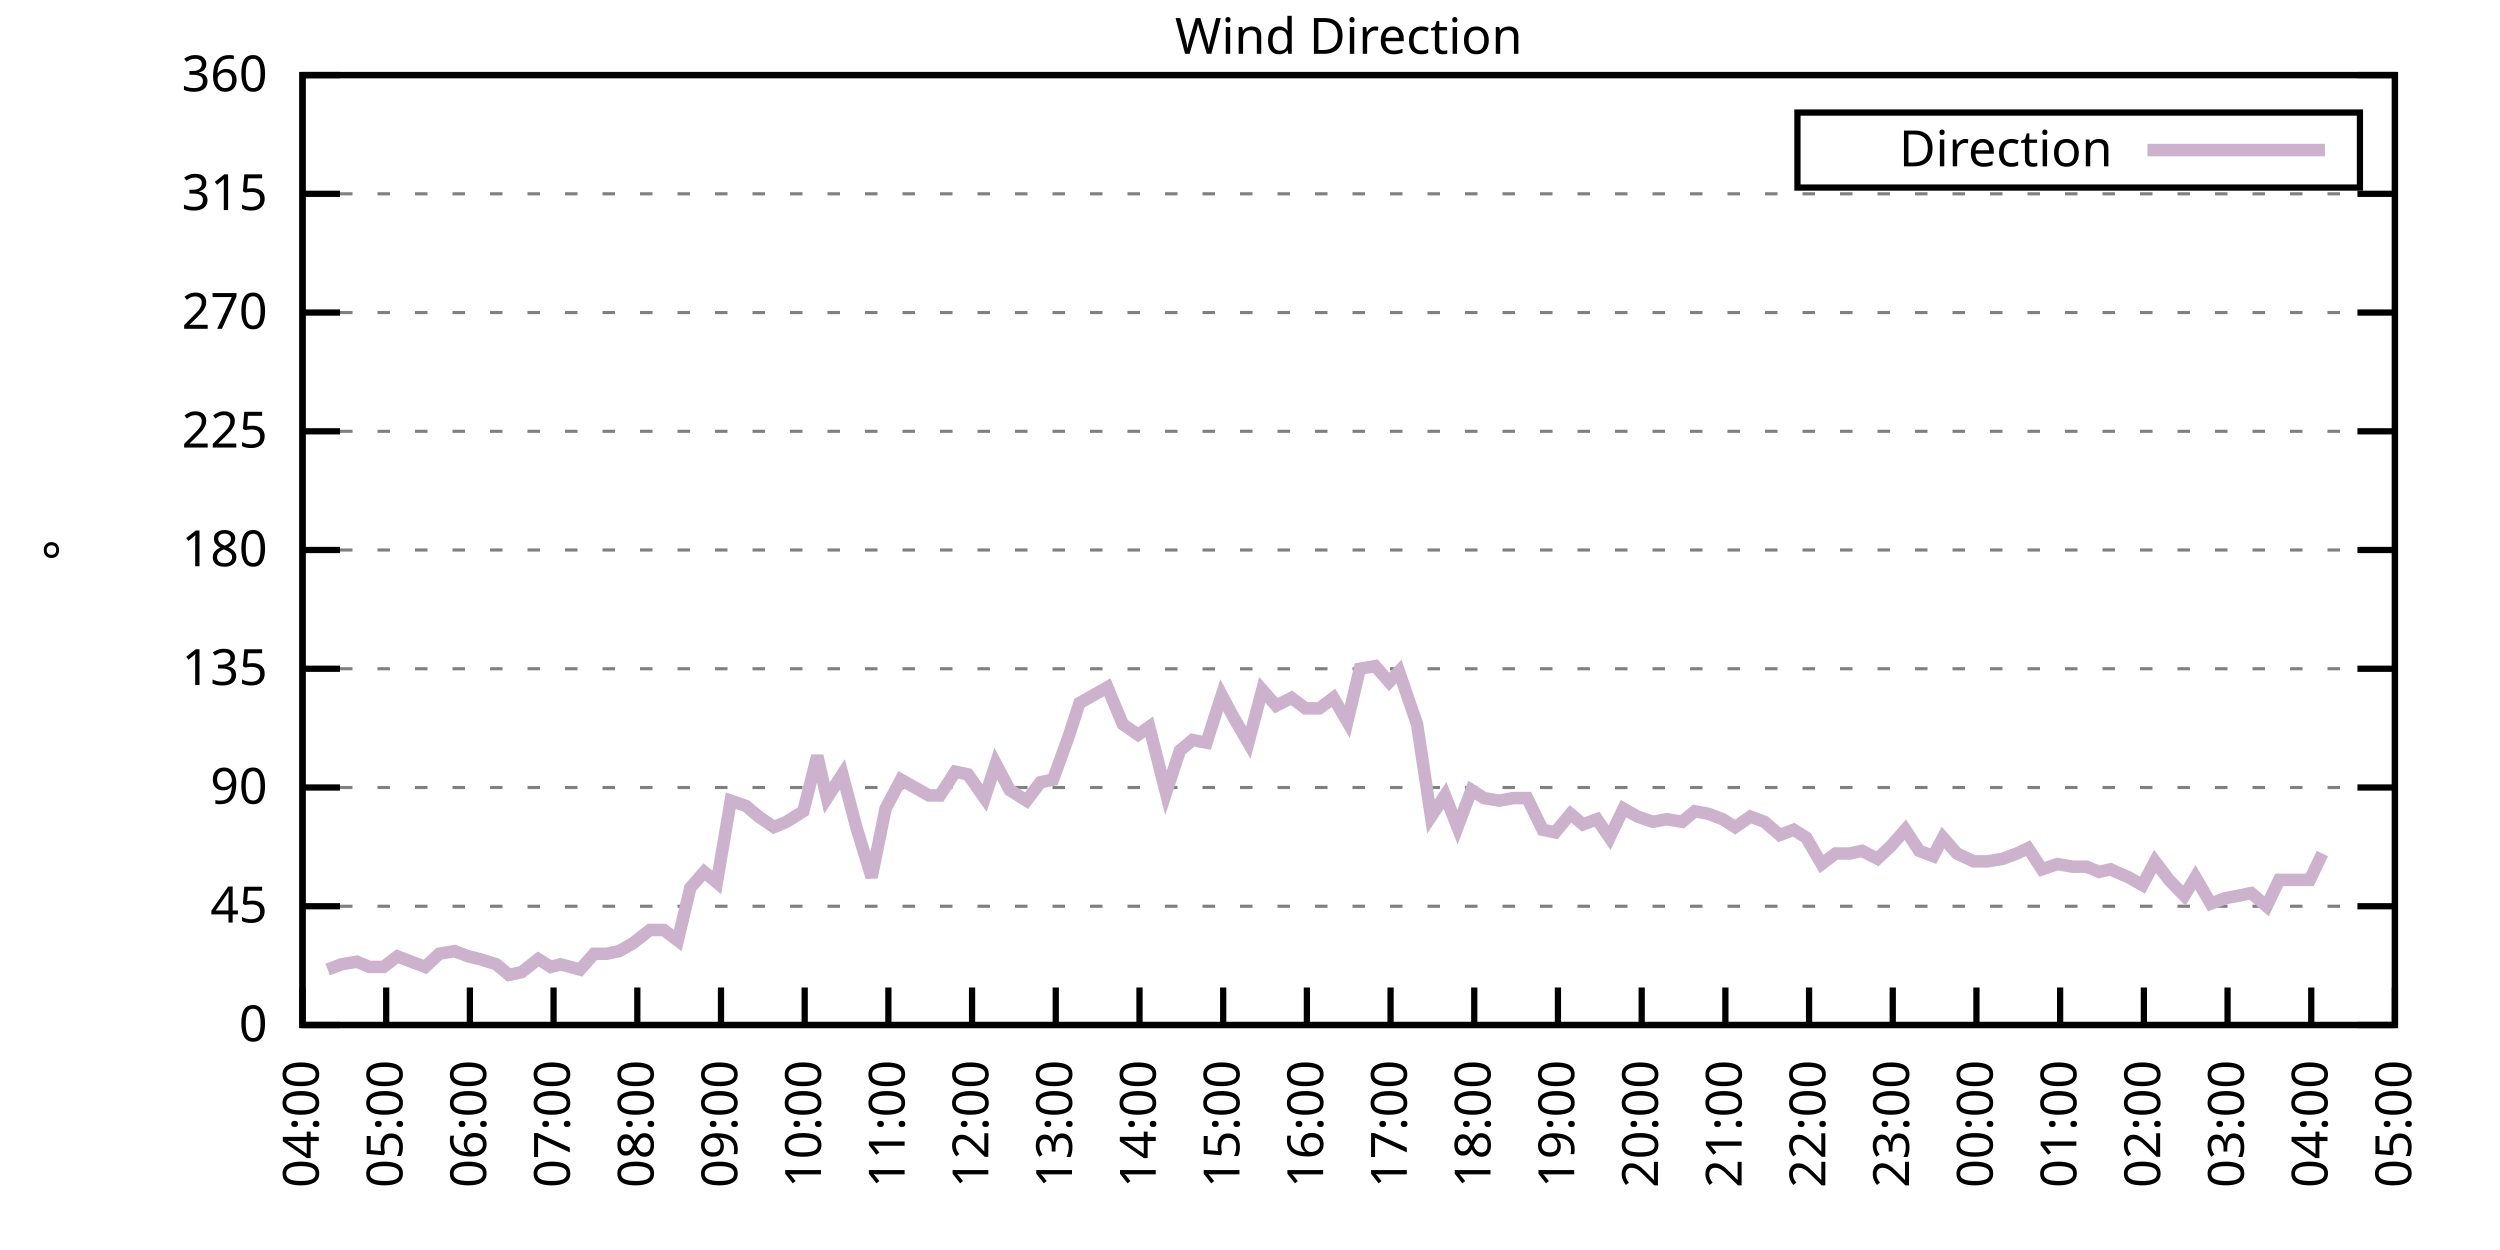
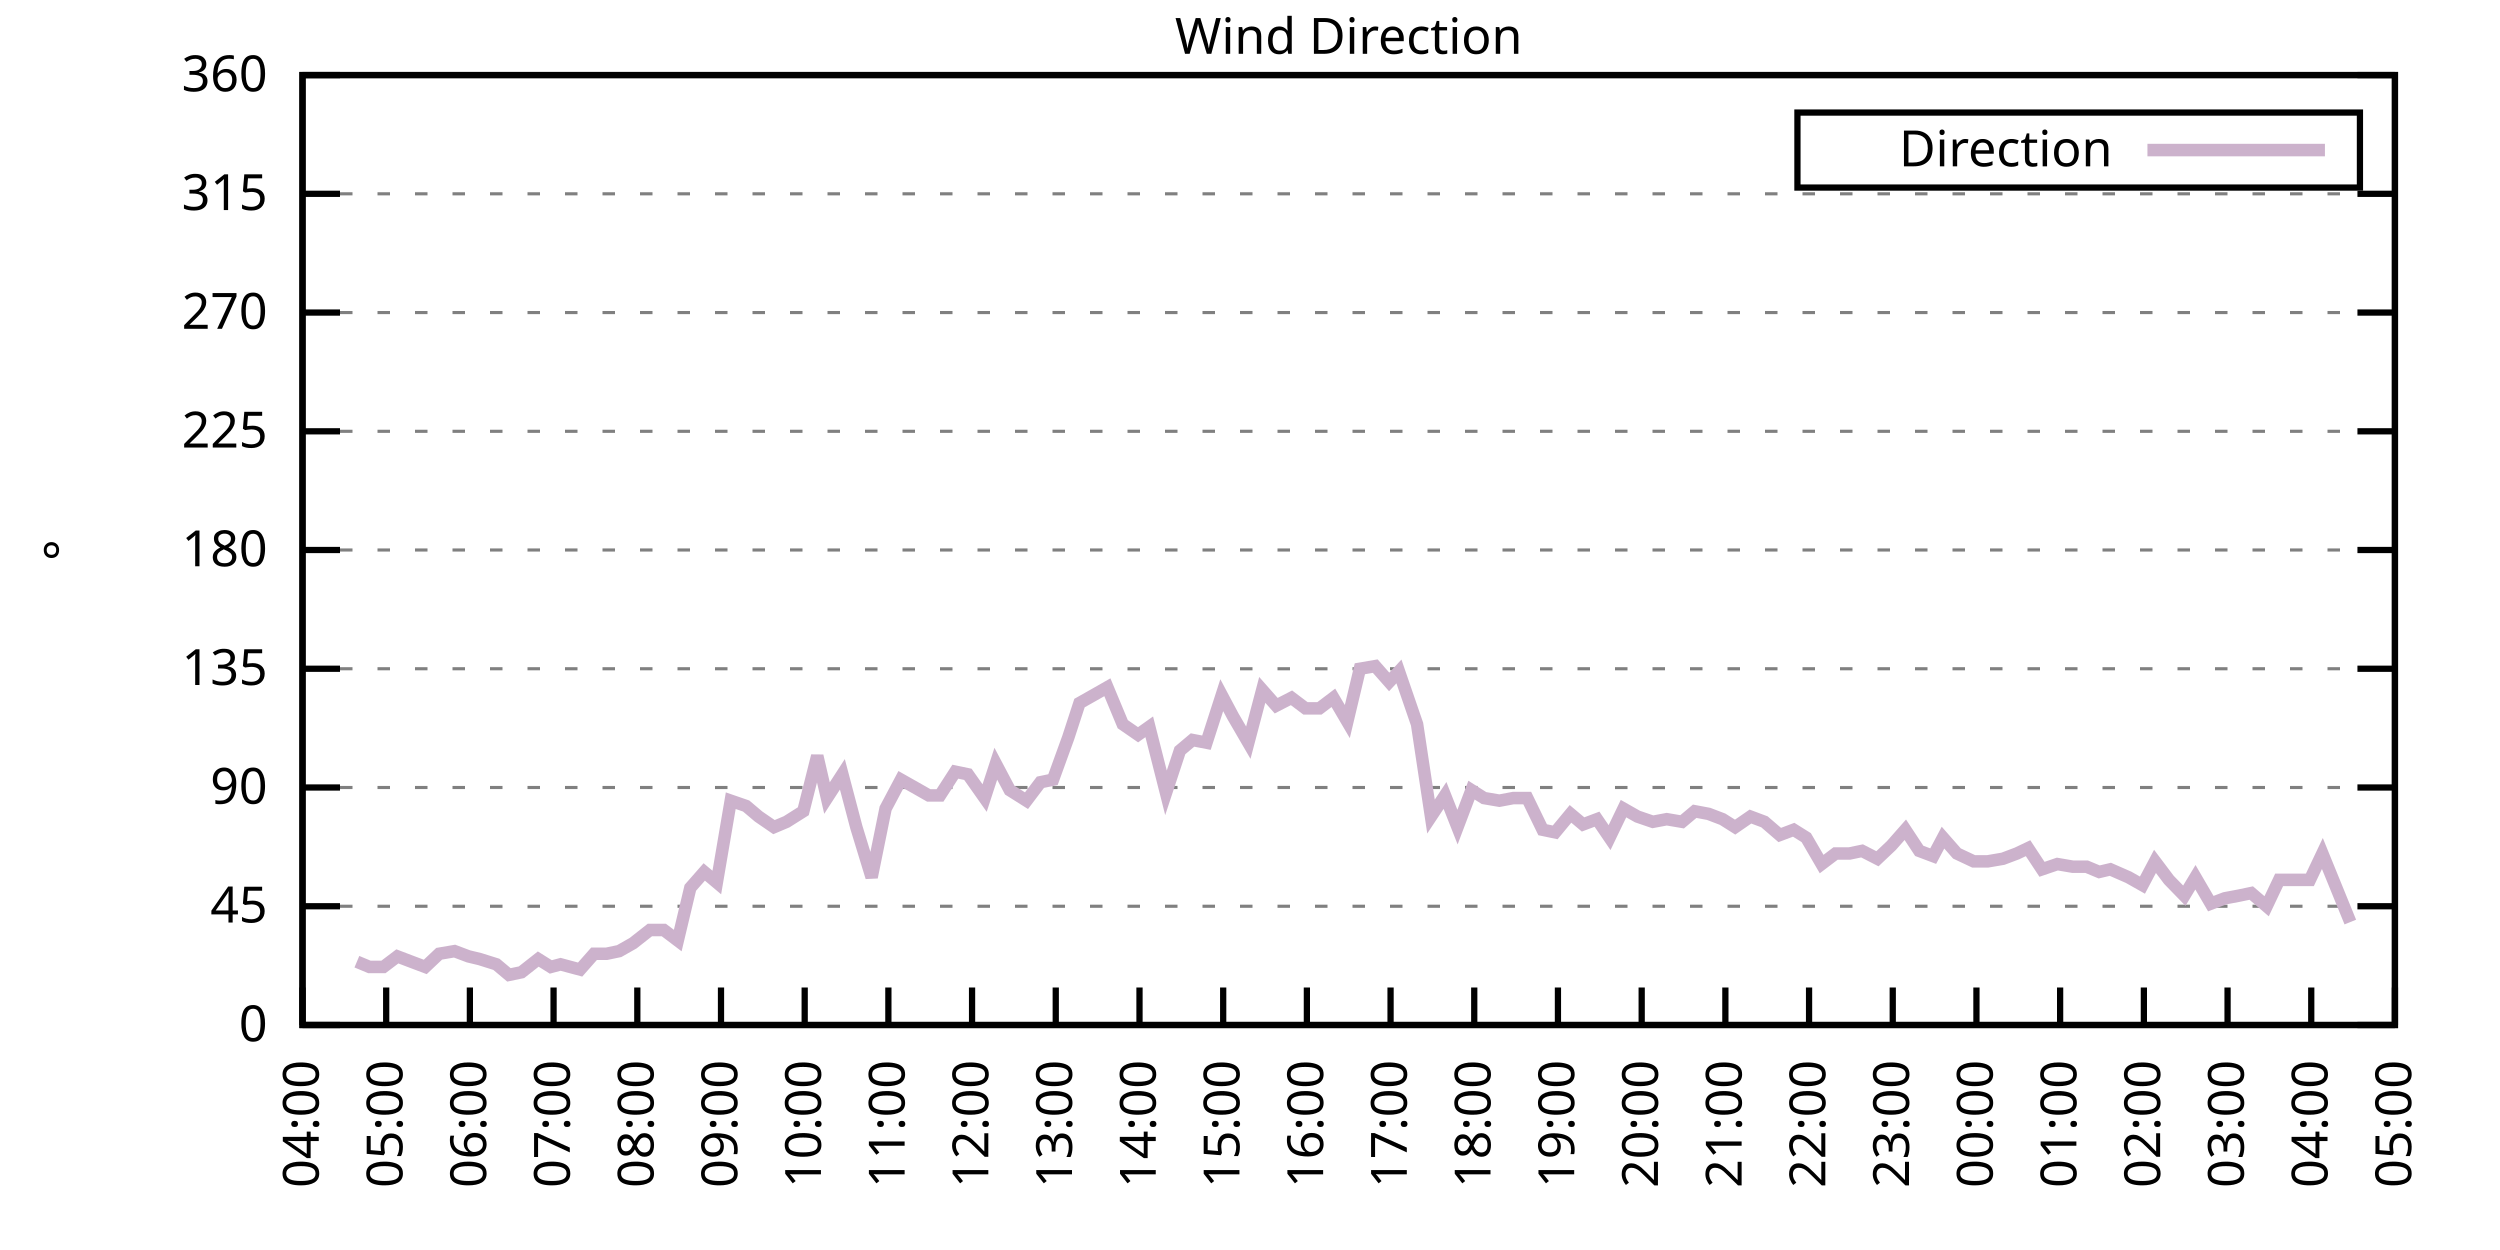
<svg xmlns="http://www.w3.org/2000/svg" xmlns:xlink="http://www.w3.org/1999/xlink" width="400" height="200" viewBox="0 0 400 200">
  <g id="gnuplot_canvas">
    <rect x="0" y="0" width="400" height="200" fill="none" />
    <defs>
      <circle id="gpDot" r="0.5" stroke-width="0.5" stroke="currentColor" />
      <path id="gpPt0" stroke-width="0.333" stroke="currentColor" d="M-1,0 h2 M0,-1 v2" />
      <path id="gpPt1" stroke-width="0.333" stroke="currentColor" d="M-1,-1 L1,1 M1,-1 L-1,1" />
      <path id="gpPt2" stroke-width="0.333" stroke="currentColor" d="M-1,0 L1,0 M0,-1 L0,1 M-1,-1 L1,1 M-1,1 L1,-1" />
      <rect id="gpPt3" stroke-width="0.333" stroke="currentColor" x="-1" y="-1" width="2" height="2" />
      <rect id="gpPt4" stroke-width="0.333" stroke="currentColor" fill="currentColor" x="-1" y="-1" width="2" height="2" />
      <circle id="gpPt5" stroke-width="0.333" stroke="currentColor" cx="0" cy="0" r="1" />
      <use xlink:href="#gpPt5" id="gpPt6" fill="currentColor" stroke="none" />
      <path id="gpPt7" stroke-width="0.333" stroke="currentColor" d="M0,-1.33 L-1.33,0.67 L1.33,0.67 z" />
      <use xlink:href="#gpPt7" id="gpPt8" fill="currentColor" stroke="none" />
      <use xlink:href="#gpPt7" id="gpPt9" stroke="currentColor" transform="rotate(180)" />
      <use xlink:href="#gpPt9" id="gpPt10" fill="currentColor" stroke="none" />
      <use xlink:href="#gpPt3" id="gpPt11" stroke="currentColor" transform="rotate(45)" />
      <use xlink:href="#gpPt11" id="gpPt12" fill="currentColor" stroke="none" />
      <path id="gpPt13" stroke-width="0.333" stroke="currentColor" d="M0,1.330 L1.265,0.411 L0.782,-1.067 L-0.782,-1.076 L-1.265,0.411 z" />
      <use xlink:href="#gpPt13" id="gpPt14" fill="currentColor" stroke="none" />
      <filter id="textbox" filterUnits="objectBoundingBox" x="0" y="0" height="1" width="1">
        <feFlood flood-color="white" flood-opacity="1" result="bgnd" />
        <feComposite in="SourceGraphic" in2="bgnd" operator="atop" />
      </filter>
      <filter id="greybox" filterUnits="objectBoundingBox" x="0" y="0" height="1" width="1">
        <feFlood flood-color="lightgrey" flood-opacity="1" result="grey" />
        <feComposite in="SourceGraphic" in2="grey" operator="atop" />
      </filter>
    </defs>
    <g fill="none" color="white" stroke="currentColor" stroke-width="1.00" stroke-linecap="butt" stroke-linejoin="miter">
</g>
    <g fill="none" color="black" stroke="currentColor" stroke-width="1.00" stroke-linecap="butt" stroke-linejoin="miter">
      <g stroke="none" shape-rendering="crispEdges">
        <polygon fill="rgb(255, 255, 255)" points="48.40,164.00 383.18,164.00 383.18,12.02 48.40,12.02 " />
      </g>
    </g>
    <g fill="none" color="black" stroke="currentColor" stroke-width="1.00" stroke-linecap="butt" stroke-linejoin="miter">
</g>
    <g fill="none" color="black" stroke="black" stroke-width="0.50" stroke-linecap="butt" stroke-linejoin="miter">
</g>
    <g fill="none" color="gray" stroke="currentColor" stroke-width="0.50" stroke-linecap="butt" stroke-linejoin="miter">
      <path stroke="gray" stroke-dasharray="2,4" class="gridline" d="M48.40,164.00 L383.19,164.00  " />
    </g>
    <g fill="none" color="gray" stroke="gray" stroke-width="1.00" stroke-linecap="butt" stroke-linejoin="miter">
</g>
    <g fill="none" color="black" stroke="currentColor" stroke-width="1.00" stroke-linecap="butt" stroke-linejoin="miter">
      <path stroke="black" d="M48.40,164.00 L54.40,164.00 M383.19,164.00 L377.19,164.00  " />
      <g transform="translate(42.80,166.60)" stroke="none" fill="black" font-family="Sans" font-size="8.00" text-anchor="end">
        <text>
          <tspan font-family="Sans"> 0</tspan>
        </text>
      </g>
    </g>
    <g fill="none" color="black" stroke="currentColor" stroke-width="1.00" stroke-linecap="butt" stroke-linejoin="miter">
</g>
    <g fill="none" color="black" stroke="black" stroke-width="0.50" stroke-linecap="butt" stroke-linejoin="miter">
</g>
    <g fill="none" color="gray" stroke="currentColor" stroke-width="0.50" stroke-linecap="butt" stroke-linejoin="miter">
      <path stroke="gray" stroke-dasharray="2,4" class="gridline" d="M48.40,145.00 L383.19,145.00  " />
    </g>
    <g fill="none" color="gray" stroke="gray" stroke-width="1.00" stroke-linecap="butt" stroke-linejoin="miter">
</g>
    <g fill="none" color="black" stroke="currentColor" stroke-width="1.00" stroke-linecap="butt" stroke-linejoin="miter">
      <path stroke="black" d="M48.40,145.00 L54.40,145.00 M383.19,145.00 L377.19,145.00  " />
      <g transform="translate(42.80,147.60)" stroke="none" fill="black" font-family="Sans" font-size="8.00" text-anchor="end">
        <text>
          <tspan font-family="Sans"> 45</tspan>
        </text>
      </g>
    </g>
    <g fill="none" color="black" stroke="currentColor" stroke-width="1.00" stroke-linecap="butt" stroke-linejoin="miter">
</g>
    <g fill="none" color="black" stroke="black" stroke-width="0.50" stroke-linecap="butt" stroke-linejoin="miter">
</g>
    <g fill="none" color="gray" stroke="currentColor" stroke-width="0.50" stroke-linecap="butt" stroke-linejoin="miter">
      <path stroke="gray" stroke-dasharray="2,4" class="gridline" d="M48.40,126.00 L383.19,126.00  " />
    </g>
    <g fill="none" color="gray" stroke="gray" stroke-width="1.00" stroke-linecap="butt" stroke-linejoin="miter">
</g>
    <g fill="none" color="black" stroke="currentColor" stroke-width="1.00" stroke-linecap="butt" stroke-linejoin="miter">
      <path stroke="black" d="M48.40,126.00 L54.40,126.00 M383.19,126.00 L377.19,126.00  " />
      <g transform="translate(42.80,128.60)" stroke="none" fill="black" font-family="Sans" font-size="8.00" text-anchor="end">
        <text>
          <tspan font-family="Sans"> 90</tspan>
        </text>
      </g>
    </g>
    <g fill="none" color="black" stroke="currentColor" stroke-width="1.00" stroke-linecap="butt" stroke-linejoin="miter">
</g>
    <g fill="none" color="black" stroke="black" stroke-width="0.50" stroke-linecap="butt" stroke-linejoin="miter">
</g>
    <g fill="none" color="gray" stroke="currentColor" stroke-width="0.50" stroke-linecap="butt" stroke-linejoin="miter">
      <path stroke="gray" stroke-dasharray="2,4" class="gridline" d="M48.40,107.00 L383.19,107.00  " />
    </g>
    <g fill="none" color="gray" stroke="gray" stroke-width="1.00" stroke-linecap="butt" stroke-linejoin="miter">
</g>
    <g fill="none" color="black" stroke="currentColor" stroke-width="1.00" stroke-linecap="butt" stroke-linejoin="miter">
      <path stroke="black" d="M48.40,107.00 L54.40,107.00 M383.19,107.00 L377.19,107.00  " />
      <g transform="translate(42.80,109.60)" stroke="none" fill="black" font-family="Sans" font-size="8.00" text-anchor="end">
        <text>
          <tspan font-family="Sans"> 135</tspan>
        </text>
      </g>
    </g>
    <g fill="none" color="black" stroke="currentColor" stroke-width="1.00" stroke-linecap="butt" stroke-linejoin="miter">
</g>
    <g fill="none" color="black" stroke="black" stroke-width="0.50" stroke-linecap="butt" stroke-linejoin="miter">
</g>
    <g fill="none" color="gray" stroke="currentColor" stroke-width="0.50" stroke-linecap="butt" stroke-linejoin="miter">
      <path stroke="gray" stroke-dasharray="2,4" class="gridline" d="M48.40,88.00 L383.19,88.00  " />
    </g>
    <g fill="none" color="gray" stroke="gray" stroke-width="1.00" stroke-linecap="butt" stroke-linejoin="miter">
</g>
    <g fill="none" color="black" stroke="currentColor" stroke-width="1.00" stroke-linecap="butt" stroke-linejoin="miter">
      <path stroke="black" d="M48.40,88.00 L54.40,88.00 M383.19,88.00 L377.19,88.00  " />
      <g transform="translate(42.80,90.60)" stroke="none" fill="black" font-family="Sans" font-size="8.00" text-anchor="end">
        <text>
          <tspan font-family="Sans"> 180</tspan>
        </text>
      </g>
    </g>
    <g fill="none" color="black" stroke="currentColor" stroke-width="1.00" stroke-linecap="butt" stroke-linejoin="miter">
</g>
    <g fill="none" color="black" stroke="black" stroke-width="0.50" stroke-linecap="butt" stroke-linejoin="miter">
</g>
    <g fill="none" color="gray" stroke="currentColor" stroke-width="0.50" stroke-linecap="butt" stroke-linejoin="miter">
      <path stroke="gray" stroke-dasharray="2,4" class="gridline" d="M48.40,69.01 L383.19,69.01  " />
    </g>
    <g fill="none" color="gray" stroke="gray" stroke-width="1.00" stroke-linecap="butt" stroke-linejoin="miter">
</g>
    <g fill="none" color="black" stroke="currentColor" stroke-width="1.00" stroke-linecap="butt" stroke-linejoin="miter">
      <path stroke="black" d="M48.40,69.01 L54.40,69.01 M383.19,69.01 L377.19,69.01  " />
      <g transform="translate(42.80,71.61)" stroke="none" fill="black" font-family="Sans" font-size="8.00" text-anchor="end">
        <text>
          <tspan font-family="Sans"> 225</tspan>
        </text>
      </g>
    </g>
    <g fill="none" color="black" stroke="currentColor" stroke-width="1.00" stroke-linecap="butt" stroke-linejoin="miter">
</g>
    <g fill="none" color="black" stroke="black" stroke-width="0.50" stroke-linecap="butt" stroke-linejoin="miter">
</g>
    <g fill="none" color="gray" stroke="currentColor" stroke-width="0.50" stroke-linecap="butt" stroke-linejoin="miter">
      <path stroke="gray" stroke-dasharray="2,4" class="gridline" d="M48.40,50.01 L383.19,50.01  " />
    </g>
    <g fill="none" color="gray" stroke="gray" stroke-width="1.00" stroke-linecap="butt" stroke-linejoin="miter">
</g>
    <g fill="none" color="black" stroke="currentColor" stroke-width="1.00" stroke-linecap="butt" stroke-linejoin="miter">
      <path stroke="black" d="M48.40,50.01 L54.40,50.01 M383.19,50.01 L377.19,50.01  " />
      <g transform="translate(42.80,52.61)" stroke="none" fill="black" font-family="Sans" font-size="8.00" text-anchor="end">
        <text>
          <tspan font-family="Sans"> 270</tspan>
        </text>
      </g>
    </g>
    <g fill="none" color="black" stroke="currentColor" stroke-width="1.00" stroke-linecap="butt" stroke-linejoin="miter">
</g>
    <g fill="none" color="black" stroke="black" stroke-width="0.50" stroke-linecap="butt" stroke-linejoin="miter">
</g>
    <g fill="none" color="gray" stroke="currentColor" stroke-width="0.50" stroke-linecap="butt" stroke-linejoin="miter">
      <path stroke="gray" stroke-dasharray="2,4" class="gridline" d="M48.40,31.01 L383.19,31.01  " />
    </g>
    <g fill="none" color="gray" stroke="gray" stroke-width="1.00" stroke-linecap="butt" stroke-linejoin="miter">
</g>
    <g fill="none" color="black" stroke="currentColor" stroke-width="1.00" stroke-linecap="butt" stroke-linejoin="miter">
      <path stroke="black" d="M48.40,31.01 L54.40,31.01 M383.19,31.01 L377.19,31.01  " />
      <g transform="translate(42.80,33.61)" stroke="none" fill="black" font-family="Sans" font-size="8.00" text-anchor="end">
        <text>
          <tspan font-family="Sans"> 315</tspan>
        </text>
      </g>
    </g>
    <g fill="none" color="black" stroke="currentColor" stroke-width="1.00" stroke-linecap="butt" stroke-linejoin="miter">
</g>
    <g fill="none" color="black" stroke="black" stroke-width="0.50" stroke-linecap="butt" stroke-linejoin="miter">
</g>
    <g fill="none" color="gray" stroke="currentColor" stroke-width="0.50" stroke-linecap="butt" stroke-linejoin="miter">
      <path stroke="gray" stroke-dasharray="2,4" class="gridline" d="M48.40,12.01 L383.19,12.01  " />
    </g>
    <g fill="none" color="gray" stroke="gray" stroke-width="1.00" stroke-linecap="butt" stroke-linejoin="miter">
</g>
    <g fill="none" color="black" stroke="currentColor" stroke-width="1.00" stroke-linecap="butt" stroke-linejoin="miter">
      <path stroke="black" d="M48.40,12.01 L54.40,12.01 M383.19,12.01 L377.19,12.01  " />
      <g transform="translate(42.80,14.61)" stroke="none" fill="black" font-family="Sans" font-size="8.00" text-anchor="end">
        <text>
          <tspan font-family="Sans"> 360</tspan>
        </text>
      </g>
    </g>
    <g fill="none" color="black" stroke="currentColor" stroke-width="1.00" stroke-linecap="butt" stroke-linejoin="miter">
      <path stroke="black" d="M48.40,164.00 L48.40,158.00  " />
      <g transform="translate(51.00,169.60) rotate(270.00)" stroke="none" fill="black" font-family="Sans" font-size="8.00" text-anchor="end">
        <text>
          <tspan font-family="Sans">04:00</tspan>
        </text>
      </g>
    </g>
    <g fill="none" color="black" stroke="currentColor" stroke-width="1.00" stroke-linecap="butt" stroke-linejoin="miter">
      <path stroke="black" d="M61.79,164.00 L61.79,158.00  " />
      <g transform="translate(64.39,169.60) rotate(270.00)" stroke="none" fill="black" font-family="Sans" font-size="8.00" text-anchor="end">
        <text>
          <tspan font-family="Sans">05:00</tspan>
        </text>
      </g>
    </g>
    <g fill="none" color="black" stroke="currentColor" stroke-width="1.00" stroke-linecap="butt" stroke-linejoin="miter">
      <path stroke="black" d="M75.18,164.00 L75.18,158.00  " />
      <g transform="translate(77.78,169.60) rotate(270.00)" stroke="none" fill="black" font-family="Sans" font-size="8.00" text-anchor="end">
        <text>
          <tspan font-family="Sans">06:00</tspan>
        </text>
      </g>
    </g>
    <g fill="none" color="black" stroke="currentColor" stroke-width="1.00" stroke-linecap="butt" stroke-linejoin="miter">
      <path stroke="black" d="M88.57,164.00 L88.57,158.00  " />
      <g transform="translate(91.17,169.60) rotate(270.00)" stroke="none" fill="black" font-family="Sans" font-size="8.00" text-anchor="end">
        <text>
          <tspan font-family="Sans">07:00</tspan>
        </text>
      </g>
    </g>
    <g fill="none" color="black" stroke="currentColor" stroke-width="1.00" stroke-linecap="butt" stroke-linejoin="miter">
      <path stroke="black" d="M101.97,164.00 L101.97,158.00  " />
      <g transform="translate(104.57,169.60) rotate(270.00)" stroke="none" fill="black" font-family="Sans" font-size="8.00" text-anchor="end">
        <text>
          <tspan font-family="Sans">08:00</tspan>
        </text>
      </g>
    </g>
    <g fill="none" color="black" stroke="currentColor" stroke-width="1.00" stroke-linecap="butt" stroke-linejoin="miter">
      <path stroke="black" d="M115.36,164.00 L115.36,158.00  " />
      <g transform="translate(117.96,169.60) rotate(270.00)" stroke="none" fill="black" font-family="Sans" font-size="8.00" text-anchor="end">
        <text>
          <tspan font-family="Sans">09:00</tspan>
        </text>
      </g>
    </g>
    <g fill="none" color="black" stroke="currentColor" stroke-width="1.00" stroke-linecap="butt" stroke-linejoin="miter">
      <path stroke="black" d="M128.75,164.00 L128.75,158.00  " />
      <g transform="translate(131.35,169.60) rotate(270.00)" stroke="none" fill="black" font-family="Sans" font-size="8.00" text-anchor="end">
        <text>
          <tspan font-family="Sans">10:00</tspan>
        </text>
      </g>
    </g>
    <g fill="none" color="black" stroke="currentColor" stroke-width="1.00" stroke-linecap="butt" stroke-linejoin="miter">
      <path stroke="black" d="M142.14,164.00 L142.14,158.00  " />
      <g transform="translate(144.74,169.60) rotate(270.00)" stroke="none" fill="black" font-family="Sans" font-size="8.00" text-anchor="end">
        <text>
          <tspan font-family="Sans">11:00</tspan>
        </text>
      </g>
    </g>
    <g fill="none" color="black" stroke="currentColor" stroke-width="1.00" stroke-linecap="butt" stroke-linejoin="miter">
      <path stroke="black" d="M155.53,164.00 L155.53,158.00  " />
      <g transform="translate(158.13,169.60) rotate(270.00)" stroke="none" fill="black" font-family="Sans" font-size="8.00" text-anchor="end">
        <text>
          <tspan font-family="Sans">12:00</tspan>
        </text>
      </g>
    </g>
    <g fill="none" color="black" stroke="currentColor" stroke-width="1.00" stroke-linecap="butt" stroke-linejoin="miter">
      <path stroke="black" d="M168.92,164.00 L168.92,158.00  " />
      <g transform="translate(171.52,169.60) rotate(270.00)" stroke="none" fill="black" font-family="Sans" font-size="8.00" text-anchor="end">
        <text>
          <tspan font-family="Sans">13:00</tspan>
        </text>
      </g>
    </g>
    <g fill="none" color="black" stroke="currentColor" stroke-width="1.00" stroke-linecap="butt" stroke-linejoin="miter">
      <path stroke="black" d="M182.32,164.00 L182.32,158.00  " />
      <g transform="translate(184.92,169.60) rotate(270.00)" stroke="none" fill="black" font-family="Sans" font-size="8.00" text-anchor="end">
        <text>
          <tspan font-family="Sans">14:00</tspan>
        </text>
      </g>
    </g>
    <g fill="none" color="black" stroke="currentColor" stroke-width="1.00" stroke-linecap="butt" stroke-linejoin="miter">
      <path stroke="black" d="M195.71,164.00 L195.71,158.00  " />
      <g transform="translate(198.31,169.60) rotate(270.00)" stroke="none" fill="black" font-family="Sans" font-size="8.00" text-anchor="end">
        <text>
          <tspan font-family="Sans">15:00</tspan>
        </text>
      </g>
    </g>
    <g fill="none" color="black" stroke="currentColor" stroke-width="1.00" stroke-linecap="butt" stroke-linejoin="miter">
      <path stroke="black" d="M209.10,164.00 L209.10,158.00  " />
      <g transform="translate(211.70,169.60) rotate(270.00)" stroke="none" fill="black" font-family="Sans" font-size="8.00" text-anchor="end">
        <text>
          <tspan font-family="Sans">16:00</tspan>
        </text>
      </g>
    </g>
    <g fill="none" color="black" stroke="currentColor" stroke-width="1.00" stroke-linecap="butt" stroke-linejoin="miter">
      <path stroke="black" d="M222.49,164.00 L222.49,158.00  " />
      <g transform="translate(225.09,169.60) rotate(270.00)" stroke="none" fill="black" font-family="Sans" font-size="8.00" text-anchor="end">
        <text>
          <tspan font-family="Sans">17:00</tspan>
        </text>
      </g>
    </g>
    <g fill="none" color="black" stroke="currentColor" stroke-width="1.00" stroke-linecap="butt" stroke-linejoin="miter">
      <path stroke="black" d="M235.88,164.00 L235.88,158.00  " />
      <g transform="translate(238.48,169.60) rotate(270.00)" stroke="none" fill="black" font-family="Sans" font-size="8.00" text-anchor="end">
        <text>
          <tspan font-family="Sans">18:00</tspan>
        </text>
      </g>
    </g>
    <g fill="none" color="black" stroke="currentColor" stroke-width="1.00" stroke-linecap="butt" stroke-linejoin="miter">
      <path stroke="black" d="M249.27,164.00 L249.27,158.00  " />
      <g transform="translate(251.87,169.60) rotate(270.00)" stroke="none" fill="black" font-family="Sans" font-size="8.00" text-anchor="end">
        <text>
          <tspan font-family="Sans">19:00</tspan>
        </text>
      </g>
    </g>
    <g fill="none" color="black" stroke="currentColor" stroke-width="1.00" stroke-linecap="butt" stroke-linejoin="miter">
      <path stroke="black" d="M262.67,164.00 L262.67,158.00  " />
      <g transform="translate(265.27,169.60) rotate(270.00)" stroke="none" fill="black" font-family="Sans" font-size="8.00" text-anchor="end">
        <text>
          <tspan font-family="Sans">20:00</tspan>
        </text>
      </g>
    </g>
    <g fill="none" color="black" stroke="currentColor" stroke-width="1.00" stroke-linecap="butt" stroke-linejoin="miter">
      <path stroke="black" d="M276.06,164.00 L276.06,158.00  " />
      <g transform="translate(278.66,169.60) rotate(270.00)" stroke="none" fill="black" font-family="Sans" font-size="8.00" text-anchor="end">
        <text>
          <tspan font-family="Sans">21:00</tspan>
        </text>
      </g>
    </g>
    <g fill="none" color="black" stroke="currentColor" stroke-width="1.00" stroke-linecap="butt" stroke-linejoin="miter">
      <path stroke="black" d="M289.45,164.00 L289.45,158.00  " />
      <g transform="translate(292.05,169.60) rotate(270.00)" stroke="none" fill="black" font-family="Sans" font-size="8.00" text-anchor="end">
        <text>
          <tspan font-family="Sans">22:00</tspan>
        </text>
      </g>
    </g>
    <g fill="none" color="black" stroke="currentColor" stroke-width="1.00" stroke-linecap="butt" stroke-linejoin="miter">
      <path stroke="black" d="M302.84,164.00 L302.84,158.00  " />
      <g transform="translate(305.44,169.60) rotate(270.00)" stroke="none" fill="black" font-family="Sans" font-size="8.00" text-anchor="end">
        <text>
          <tspan font-family="Sans">23:00</tspan>
        </text>
      </g>
    </g>
    <g fill="none" color="black" stroke="currentColor" stroke-width="1.00" stroke-linecap="butt" stroke-linejoin="miter">
      <path stroke="black" d="M316.23,164.00 L316.23,158.00  " />
      <g transform="translate(318.83,169.60) rotate(270.00)" stroke="none" fill="black" font-family="Sans" font-size="8.00" text-anchor="end">
        <text>
          <tspan font-family="Sans">00:00</tspan>
        </text>
      </g>
    </g>
    <g fill="none" color="black" stroke="currentColor" stroke-width="1.00" stroke-linecap="butt" stroke-linejoin="miter">
      <path stroke="black" d="M329.62,164.00 L329.62,158.00  " />
      <g transform="translate(332.22,169.60) rotate(270.00)" stroke="none" fill="black" font-family="Sans" font-size="8.00" text-anchor="end">
        <text>
          <tspan font-family="Sans">01:00</tspan>
        </text>
      </g>
    </g>
    <g fill="none" color="black" stroke="currentColor" stroke-width="1.00" stroke-linecap="butt" stroke-linejoin="miter">
      <path stroke="black" d="M343.02,164.00 L343.02,158.00  " />
      <g transform="translate(345.62,169.60) rotate(270.00)" stroke="none" fill="black" font-family="Sans" font-size="8.00" text-anchor="end">
        <text>
          <tspan font-family="Sans">02:00</tspan>
        </text>
      </g>
    </g>
    <g fill="none" color="black" stroke="currentColor" stroke-width="1.00" stroke-linecap="butt" stroke-linejoin="miter">
      <path stroke="black" d="M356.41,164.00 L356.41,158.00  " />
      <g transform="translate(359.01,169.60) rotate(270.00)" stroke="none" fill="black" font-family="Sans" font-size="8.00" text-anchor="end">
        <text>
          <tspan font-family="Sans">03:00</tspan>
        </text>
      </g>
    </g>
    <g fill="none" color="black" stroke="currentColor" stroke-width="1.00" stroke-linecap="butt" stroke-linejoin="miter">
      <path stroke="black" d="M369.80,164.00 L369.80,158.00  " />
      <g transform="translate(372.40,169.60) rotate(270.00)" stroke="none" fill="black" font-family="Sans" font-size="8.00" text-anchor="end">
        <text>
          <tspan font-family="Sans">04:00</tspan>
        </text>
      </g>
    </g>
    <g fill="none" color="black" stroke="currentColor" stroke-width="1.00" stroke-linecap="butt" stroke-linejoin="miter">
      <path stroke="black" d="M383.19,164.00 L383.19,158.00  " />
      <g transform="translate(385.79,169.60) rotate(270.00)" stroke="none" fill="black" font-family="Sans" font-size="8.00" text-anchor="end">
        <text>
          <tspan font-family="Sans">05:00</tspan>
        </text>
      </g>
    </g>
    <g fill="none" color="black" stroke="currentColor" stroke-width="1.00" stroke-linecap="butt" stroke-linejoin="miter">
</g>
    <g fill="none" color="black" stroke="currentColor" stroke-width="1.00" stroke-linecap="butt" stroke-linejoin="miter">
      <path stroke="black" d="M48.40,12.01 L48.40,164.00 L383.19,164.00 L383.19,12.01 L48.40,12.01 Z  " />
    </g>
    <g fill="none" color="black" stroke="currentColor" stroke-width="1.00" stroke-linecap="butt" stroke-linejoin="miter">
</g>
    <g fill="none" color="black" stroke="currentColor" stroke-width="1.00" stroke-linecap="butt" stroke-linejoin="miter">
      <path stroke="black" d="M287.59,30.01 L287.59,18.01 L377.59,18.01 L377.59,30.01 L287.59,30.01 Z  " />
    </g>
    <g id="Wind_direction_plot_1">
      <g fill="none" color="white" stroke="black" stroke-width="2.00" stroke-linecap="butt" stroke-linejoin="miter">
</g>
      <g fill="none" color="black" stroke="currentColor" stroke-width="2.00" stroke-linecap="butt" stroke-linejoin="miter">
        <g transform="translate(337.99,26.61)" stroke="none" fill="black" font-family="Sans" font-size="8.00" text-anchor="end">
          <text>
            <tspan font-family="Sans">Direction</tspan>
          </text>
        </g>
      </g>
      <g fill="none" color="black" stroke="currentColor" stroke-width="2.00" stroke-linecap="butt" stroke-linejoin="miter">
-         <path stroke="rgb(204, 178, 204)" d="M343.59,24.01 L371.99,24.01 M52.42,155.13 L54.65,154.29 L57.10,153.87 L59.11,154.71 L61.35,154.71 L63.58,153.02   L65.81,153.87 L68.04,154.71 L70.27,152.60 L72.73,152.18 L74.96,153.02 L76.75,153.45 L79.42,154.29 L81.43,155.98   L83.44,155.56 L86.12,153.45 L88.13,154.71 L89.69,154.29 L92.82,155.13 L95.05,152.60 L97.06,152.60 L99.06,152.18   L101.30,150.91 L103.98,148.80 L106.21,148.80 L108.44,150.49 L110.45,142.05 L112.68,139.51 L114.69,141.20 L116.92,128.11   L119.38,128.96 L121.38,130.65 L123.84,132.34 L125.85,131.49 L128.53,129.80 L130.76,120.94 L132.32,127.69 L134.78,123.89   L137.01,132.34 L139.46,140.36 L141.69,129.38 L144.15,124.74 L146.38,126.00 L148.61,127.27 L150.40,127.27 L152.85,123.47   L154.86,123.89 L157.54,127.69 L159.33,122.20 L161.56,126.42 L164.24,128.11 L166.47,125.16 L168.48,124.74 L170.93,117.98   L172.72,112.49 L174.95,111.23 L177.18,109.96 L179.64,115.87 L182.09,117.56 L183.88,116.29 L186.56,126.85 L188.79,120.09   L190.80,118.40 L193.03,118.83 L195.48,111.23 L197.27,114.60 L199.73,118.83 L201.96,110.38 L204.19,112.91 L206.64,111.65   L208.88,113.34 L211.11,113.34 L213.34,111.65 L215.57,115.45 L217.58,107.00 L220.04,106.58 L222.27,109.11 L223.83,107.43   L226.73,115.87 L228.96,130.65 L231.20,127.27 L233.20,132.34 L235.44,126.42 L237.44,127.69 L239.90,128.11 L242.13,127.69   L244.36,127.69 L246.82,132.76 L248.83,133.18 L251.28,130.22 L253.29,131.91 L255.52,131.07 L257.53,134.02 L259.76,129.38   L262.00,130.65 L264.45,131.49 L266.68,131.07 L269.14,131.49 L271.15,129.80 L273.38,130.22 L275.61,131.07 L277.62,132.34   L280.07,130.65 L282.31,131.49 L284.76,133.60 L286.99,132.76 L289.00,134.02 L291.46,138.25 L293.69,136.56 L295.92,136.56   L297.93,136.14 L300.39,137.40 L302.62,135.29 L304.85,132.76 L307.08,136.14 L309.31,136.98 L310.88,134.02 L313.11,136.56   L315.79,137.82 L318.02,137.82 L320.47,137.40 L322.70,136.56 L324.49,135.71 L326.72,139.09 L329.18,138.25 L331.63,138.67   L333.86,138.67 L335.87,139.51 L337.66,139.09 L340.56,140.36 L342.79,141.62 L344.80,137.82 L347.03,140.78 L349.49,143.31   L351.27,140.36 L353.73,144.58 L355.96,143.73 L358.19,143.31 L360.20,142.89 L362.66,145.00 L364.66,140.78 L367.34,140.78   L369.58,140.78 L371.58,136.56  " />
+         <path stroke="rgb(204, 178, 204)" d="M343.59,24.01 L371.99,24.01 M57.10,153.87 L59.11,154.71 L61.35,154.71 L63.58,153.02 L65.81,153.87 L68.04,154.71   L70.27,152.60 L72.73,152.18 L74.96,153.02 L76.75,153.45 L79.42,154.29 L81.43,155.98 L83.44,155.56 L86.12,153.45   L88.13,154.71 L89.69,154.29 L92.82,155.13 L95.05,152.60 L97.06,152.60 L99.06,152.18 L101.30,150.91 L103.98,148.80   L106.21,148.80 L108.44,150.49 L110.45,142.05 L112.68,139.51 L114.69,141.20 L116.92,128.11 L119.38,128.96 L121.38,130.65   L123.84,132.34 L125.85,131.49 L128.53,129.80 L130.76,120.94 L132.32,127.69 L134.78,123.89 L137.01,132.34 L139.46,140.36   L141.69,129.38 L144.15,124.74 L146.38,126.00 L148.61,127.27 L150.40,127.27 L152.85,123.47 L154.86,123.89 L157.54,127.69   L159.33,122.20 L161.56,126.42 L164.24,128.11 L166.47,125.16 L168.48,124.74 L170.93,117.98 L172.72,112.49 L174.95,111.23   L177.18,109.96 L179.64,115.87 L182.09,117.56 L183.88,116.29 L186.56,126.85 L188.79,120.09 L190.80,118.40 L193.03,118.83   L195.48,111.23 L197.27,114.60 L199.73,118.83 L201.96,110.38 L204.19,112.91 L206.64,111.65 L208.88,113.34 L211.11,113.34   L213.34,111.65 L215.57,115.45 L217.58,107.00 L220.04,106.58 L222.27,109.11 L223.83,107.43 L226.73,115.87 L228.96,130.65   L231.20,127.27 L233.20,132.34 L235.44,126.42 L237.44,127.69 L239.90,128.11 L242.13,127.69 L244.36,127.69 L246.82,132.76   L248.83,133.18 L251.28,130.22 L253.29,131.91 L255.52,131.07 L257.53,134.02 L259.76,129.38 L262.00,130.65 L264.45,131.49   L266.68,131.07 L269.14,131.49 L271.15,129.80 L273.38,130.22 L275.61,131.07 L277.62,132.34 L280.07,130.65 L282.31,131.49   L284.76,133.60 L286.99,132.76 L289.00,134.02 L291.46,138.25 L293.69,136.56 L295.92,136.56 L297.93,136.14 L300.39,137.40   L302.62,135.29 L304.85,132.76 L307.08,136.14 L309.31,136.98 L310.88,134.02 L313.11,136.56 L315.79,137.82 L318.02,137.82   L320.47,137.40 L322.70,136.56 L324.49,135.71 L326.72,139.09 L329.18,138.25 L331.63,138.67 L333.86,138.67 L335.87,139.51   L337.66,139.09 L340.56,140.36 L342.79,141.62 L344.80,137.82 L347.03,140.78 L349.49,143.31 L351.27,140.36 L353.73,144.58   L355.96,143.73 L358.19,143.31 L360.20,142.89 L362.66,145.00 L364.66,140.78 L367.34,140.78 L369.58,140.78 L371.58,136.56   L376.05,147.53  " />
      </g>
    </g>
    <g fill="none" color="black" stroke="currentColor" stroke-width="2.00" stroke-linecap="butt" stroke-linejoin="miter">
</g>
    <g fill="none" color="black" stroke="black" stroke-width="1.00" stroke-linecap="butt" stroke-linejoin="miter">
</g>
    <g fill="none" color="black" stroke="currentColor" stroke-width="1.00" stroke-linecap="butt" stroke-linejoin="miter">
      <path stroke="black" d="M48.40,12.01 L48.40,164.00 L383.19,164.00 L383.19,12.01 L48.40,12.01 Z  " />
      <g transform="translate(12.80,88.01) rotate(270.00)" stroke="none" fill="black" font-family="Sans" font-size="8.00" text-anchor="middle">
        <text>
          <tspan font-family="Sans">°</tspan>
        </text>
      </g>
    </g>
    <g fill="none" color="black" stroke="currentColor" stroke-width="1.00" stroke-linecap="butt" stroke-linejoin="miter">
</g>
    <g fill="none" color="black" stroke="currentColor" stroke-width="1.00" stroke-linecap="butt" stroke-linejoin="miter">
      <g transform="translate(215.79,8.61)" stroke="none" fill="black" font-family="Sans" font-size="8.00" text-anchor="middle">
        <text>
          <tspan font-family="Sans">Wind Direction</tspan>
        </text>
      </g>
    </g>
    <g fill="none" color="black" stroke="currentColor" stroke-width="1.00" stroke-linecap="butt" stroke-linejoin="miter">
</g>
  </g>
</svg>
